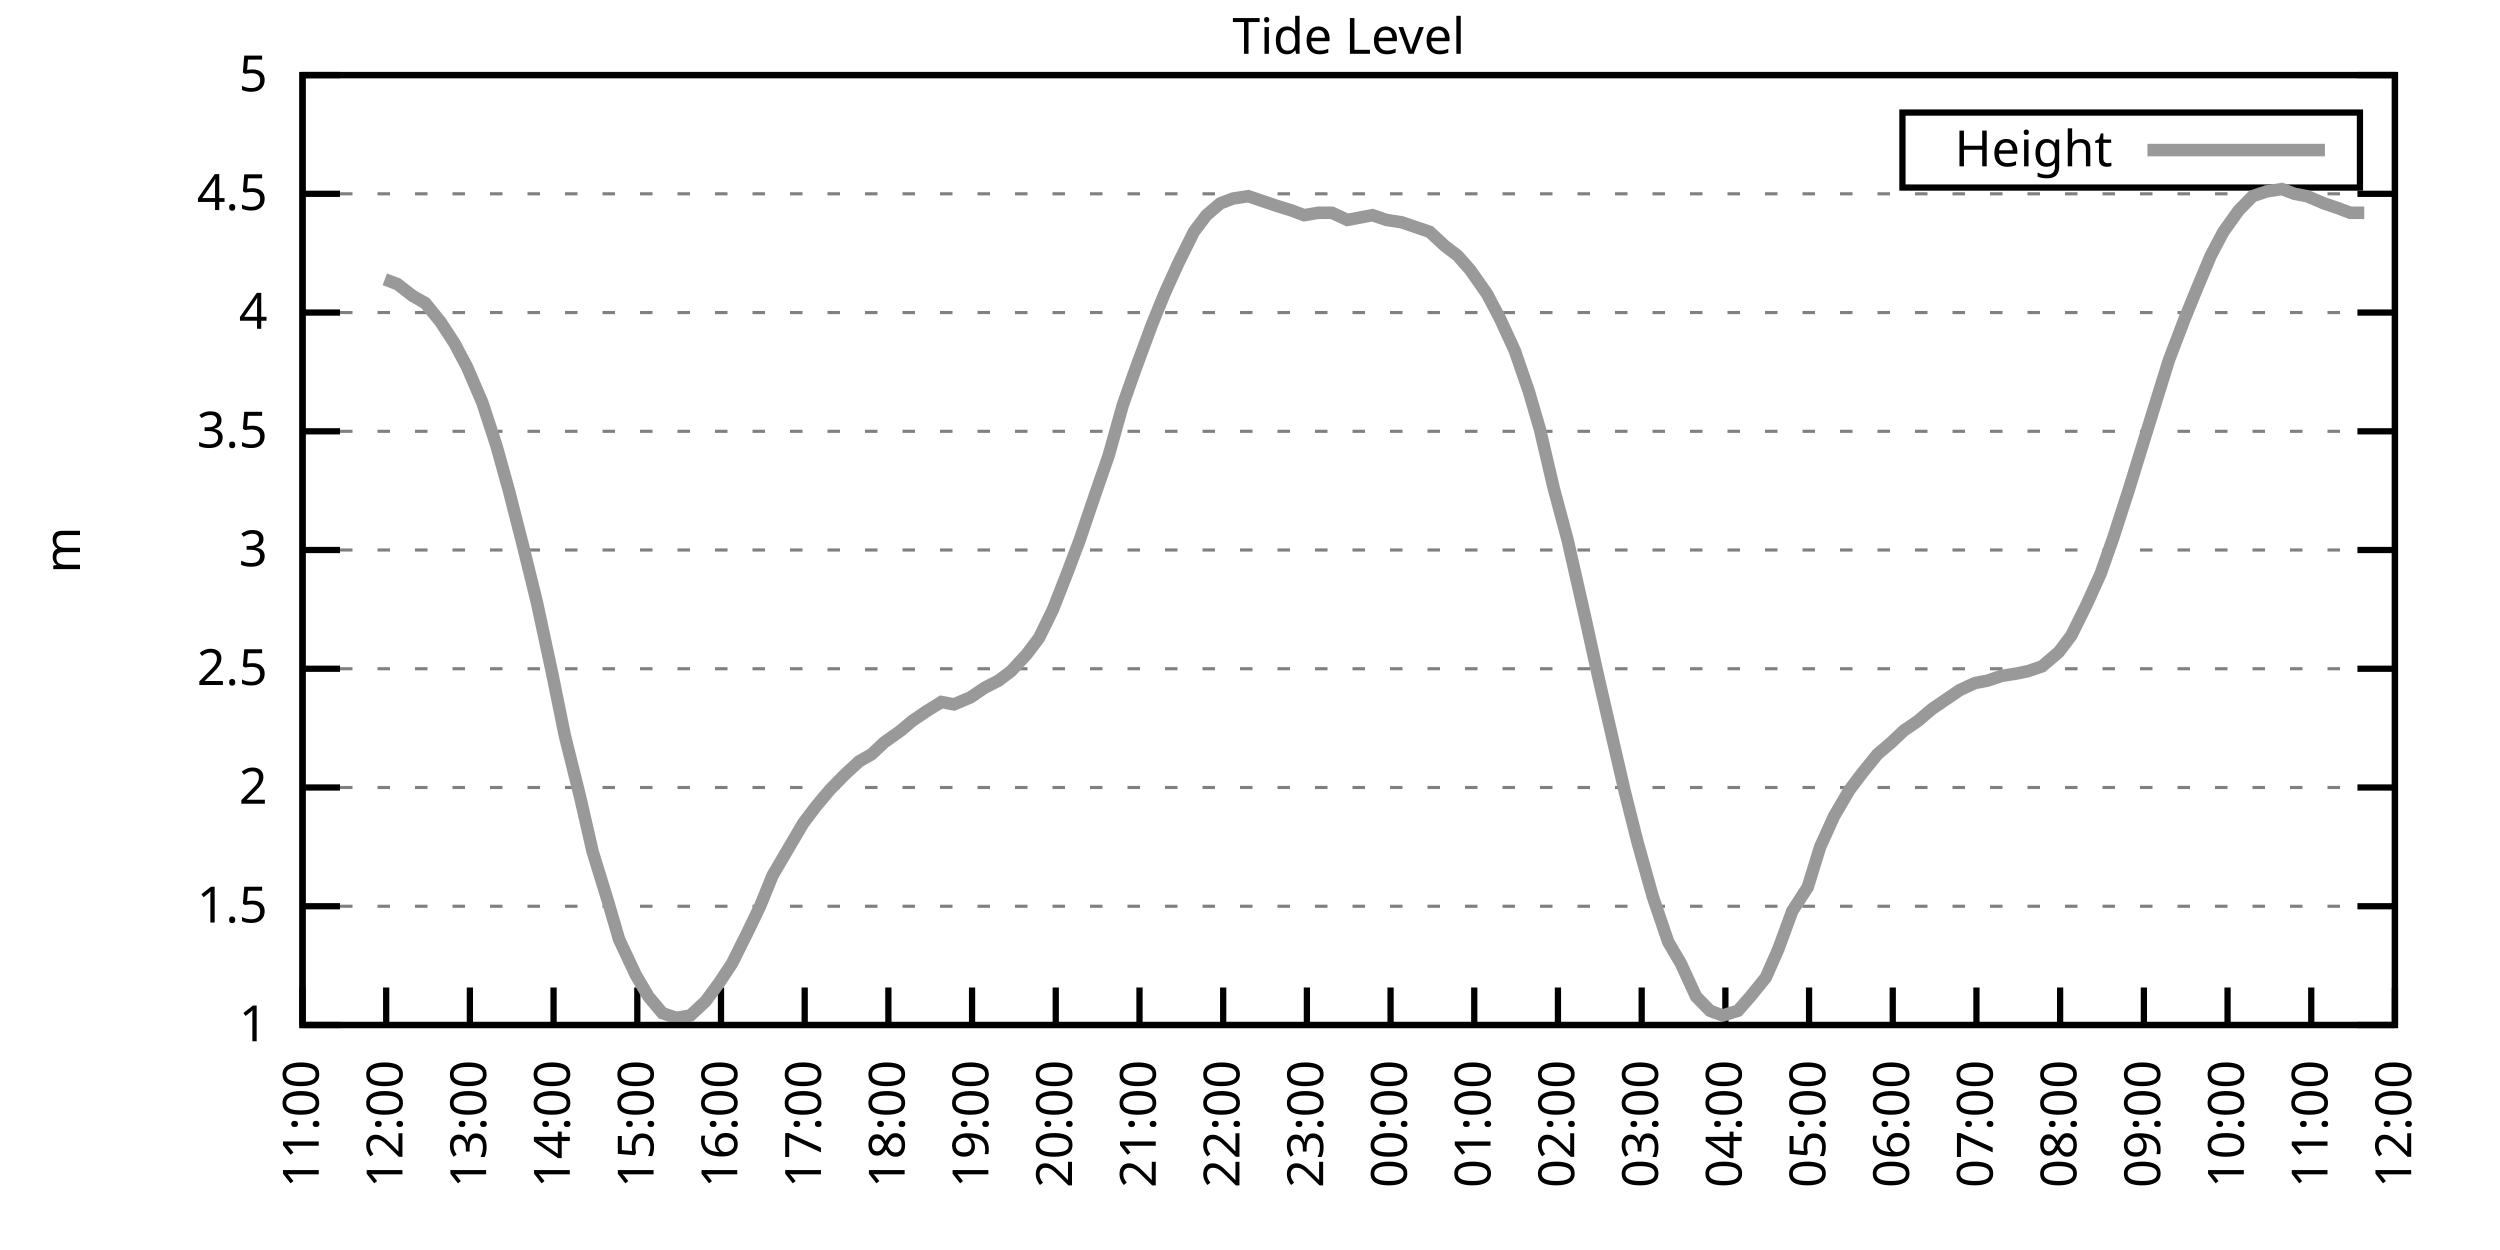
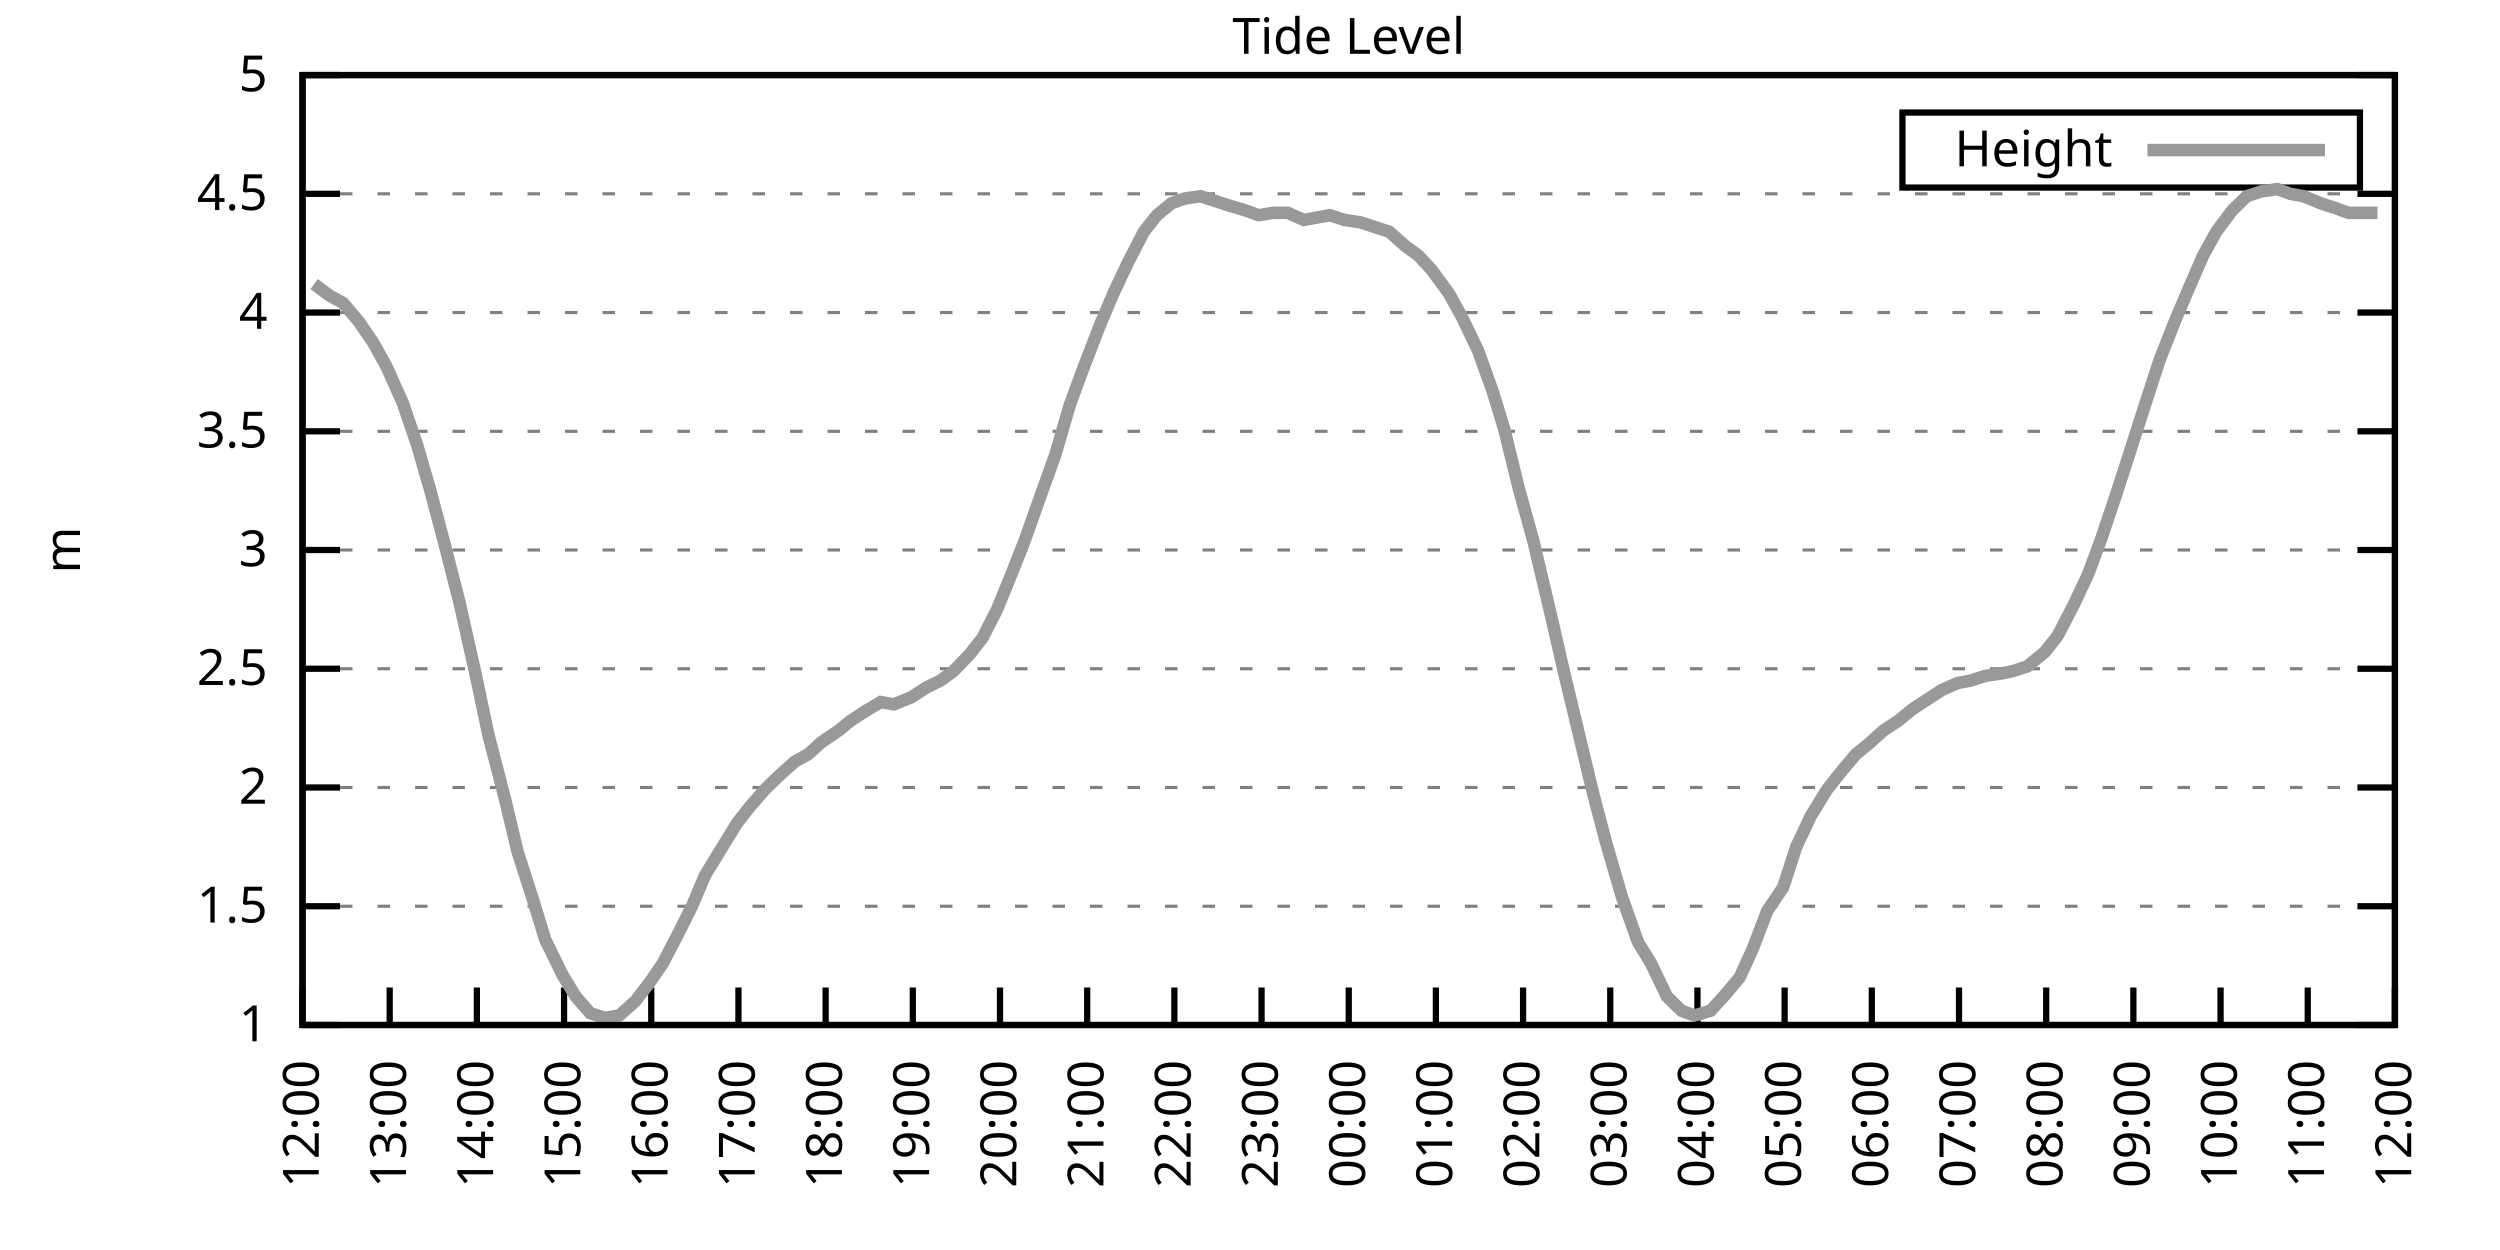
<svg xmlns="http://www.w3.org/2000/svg" xmlns:xlink="http://www.w3.org/1999/xlink" width="400" height="200" viewBox="0 0 400 200">
  <g id="gnuplot_canvas">
    <rect x="0" y="0" width="400" height="200" fill="none" />
    <defs>
      <circle id="gpDot" r="0.5" stroke-width="0.5" stroke="currentColor" />
      <path id="gpPt0" stroke-width="0.333" stroke="currentColor" d="M-1,0 h2 M0,-1 v2" />
      <path id="gpPt1" stroke-width="0.333" stroke="currentColor" d="M-1,-1 L1,1 M1,-1 L-1,1" />
      <path id="gpPt2" stroke-width="0.333" stroke="currentColor" d="M-1,0 L1,0 M0,-1 L0,1 M-1,-1 L1,1 M-1,1 L1,-1" />
      <rect id="gpPt3" stroke-width="0.333" stroke="currentColor" x="-1" y="-1" width="2" height="2" />
      <rect id="gpPt4" stroke-width="0.333" stroke="currentColor" fill="currentColor" x="-1" y="-1" width="2" height="2" />
      <circle id="gpPt5" stroke-width="0.333" stroke="currentColor" cx="0" cy="0" r="1" />
      <use xlink:href="#gpPt5" id="gpPt6" fill="currentColor" stroke="none" />
      <path id="gpPt7" stroke-width="0.333" stroke="currentColor" d="M0,-1.33 L-1.33,0.67 L1.33,0.67 z" />
      <use xlink:href="#gpPt7" id="gpPt8" fill="currentColor" stroke="none" />
      <use xlink:href="#gpPt7" id="gpPt9" stroke="currentColor" transform="rotate(180)" />
      <use xlink:href="#gpPt9" id="gpPt10" fill="currentColor" stroke="none" />
      <use xlink:href="#gpPt3" id="gpPt11" stroke="currentColor" transform="rotate(45)" />
      <use xlink:href="#gpPt11" id="gpPt12" fill="currentColor" stroke="none" />
      <path id="gpPt13" stroke-width="0.333" stroke="currentColor" d="M0,1.330 L1.265,0.411 L0.782,-1.067 L-0.782,-1.076 L-1.265,0.411 z" />
      <use xlink:href="#gpPt13" id="gpPt14" fill="currentColor" stroke="none" />
      <filter id="textbox" filterUnits="objectBoundingBox" x="0" y="0" height="1" width="1">
        <feFlood flood-color="white" flood-opacity="1" result="bgnd" />
        <feComposite in="SourceGraphic" in2="bgnd" operator="atop" />
      </filter>
      <filter id="greybox" filterUnits="objectBoundingBox" x="0" y="0" height="1" width="1">
        <feFlood flood-color="lightgrey" flood-opacity="1" result="grey" />
        <feComposite in="SourceGraphic" in2="grey" operator="atop" />
      </filter>
    </defs>
    <g fill="none" color="white" stroke="currentColor" stroke-width="1.00" stroke-linecap="butt" stroke-linejoin="miter">
</g>
    <g fill="none" color="black" stroke="currentColor" stroke-width="1.00" stroke-linecap="butt" stroke-linejoin="miter">
      <g stroke="none" shape-rendering="crispEdges">
        <polygon fill="rgb(255, 255, 255)" points="48.40,164.00 383.18,164.00 383.18,12.02 48.40,12.02 " />
      </g>
    </g>
    <g fill="none" color="black" stroke="currentColor" stroke-width="1.00" stroke-linecap="butt" stroke-linejoin="miter">
</g>
    <g fill="none" color="black" stroke="black" stroke-width="0.50" stroke-linecap="butt" stroke-linejoin="miter">
</g>
    <g fill="none" color="gray" stroke="currentColor" stroke-width="0.50" stroke-linecap="butt" stroke-linejoin="miter">
      <path stroke="gray" stroke-dasharray="2,4" class="gridline" d="M48.40,164.00 L383.19,164.00  " />
    </g>
    <g fill="none" color="gray" stroke="gray" stroke-width="1.00" stroke-linecap="butt" stroke-linejoin="miter">
</g>
    <g fill="none" color="black" stroke="currentColor" stroke-width="1.00" stroke-linecap="butt" stroke-linejoin="miter">
      <path stroke="black" d="M48.40,164.00 L54.40,164.00 M383.19,164.00 L377.19,164.00  " />
      <g transform="translate(42.80,166.60)" stroke="none" fill="black" font-family="Sans" font-size="8.00" text-anchor="end">
        <text>
          <tspan font-family="Sans"> 1</tspan>
        </text>
      </g>
    </g>
    <g fill="none" color="black" stroke="currentColor" stroke-width="1.00" stroke-linecap="butt" stroke-linejoin="miter">
</g>
    <g fill="none" color="black" stroke="black" stroke-width="0.50" stroke-linecap="butt" stroke-linejoin="miter">
</g>
    <g fill="none" color="gray" stroke="currentColor" stroke-width="0.50" stroke-linecap="butt" stroke-linejoin="miter">
      <path stroke="gray" stroke-dasharray="2,4" class="gridline" d="M48.40,145.00 L383.19,145.00  " />
    </g>
    <g fill="none" color="gray" stroke="gray" stroke-width="1.00" stroke-linecap="butt" stroke-linejoin="miter">
</g>
    <g fill="none" color="black" stroke="currentColor" stroke-width="1.00" stroke-linecap="butt" stroke-linejoin="miter">
      <path stroke="black" d="M48.40,145.00 L54.40,145.00 M383.19,145.00 L377.19,145.00  " />
      <g transform="translate(42.80,147.60)" stroke="none" fill="black" font-family="Sans" font-size="8.00" text-anchor="end">
        <text>
          <tspan font-family="Sans"> 1.5</tspan>
        </text>
      </g>
    </g>
    <g fill="none" color="black" stroke="currentColor" stroke-width="1.00" stroke-linecap="butt" stroke-linejoin="miter">
</g>
    <g fill="none" color="black" stroke="black" stroke-width="0.50" stroke-linecap="butt" stroke-linejoin="miter">
</g>
    <g fill="none" color="gray" stroke="currentColor" stroke-width="0.50" stroke-linecap="butt" stroke-linejoin="miter">
      <path stroke="gray" stroke-dasharray="2,4" class="gridline" d="M48.40,126.00 L383.19,126.00  " />
    </g>
    <g fill="none" color="gray" stroke="gray" stroke-width="1.00" stroke-linecap="butt" stroke-linejoin="miter">
</g>
    <g fill="none" color="black" stroke="currentColor" stroke-width="1.00" stroke-linecap="butt" stroke-linejoin="miter">
      <path stroke="black" d="M48.40,126.00 L54.40,126.00 M383.19,126.00 L377.19,126.00  " />
      <g transform="translate(42.80,128.60)" stroke="none" fill="black" font-family="Sans" font-size="8.00" text-anchor="end">
        <text>
          <tspan font-family="Sans"> 2</tspan>
        </text>
      </g>
    </g>
    <g fill="none" color="black" stroke="currentColor" stroke-width="1.00" stroke-linecap="butt" stroke-linejoin="miter">
</g>
    <g fill="none" color="black" stroke="black" stroke-width="0.50" stroke-linecap="butt" stroke-linejoin="miter">
</g>
    <g fill="none" color="gray" stroke="currentColor" stroke-width="0.50" stroke-linecap="butt" stroke-linejoin="miter">
      <path stroke="gray" stroke-dasharray="2,4" class="gridline" d="M48.40,107.00 L383.19,107.00  " />
    </g>
    <g fill="none" color="gray" stroke="gray" stroke-width="1.00" stroke-linecap="butt" stroke-linejoin="miter">
</g>
    <g fill="none" color="black" stroke="currentColor" stroke-width="1.00" stroke-linecap="butt" stroke-linejoin="miter">
      <path stroke="black" d="M48.40,107.00 L54.40,107.00 M383.19,107.00 L377.19,107.00  " />
      <g transform="translate(42.80,109.60)" stroke="none" fill="black" font-family="Sans" font-size="8.00" text-anchor="end">
        <text>
          <tspan font-family="Sans"> 2.5</tspan>
        </text>
      </g>
    </g>
    <g fill="none" color="black" stroke="currentColor" stroke-width="1.00" stroke-linecap="butt" stroke-linejoin="miter">
</g>
    <g fill="none" color="black" stroke="black" stroke-width="0.50" stroke-linecap="butt" stroke-linejoin="miter">
</g>
    <g fill="none" color="gray" stroke="currentColor" stroke-width="0.50" stroke-linecap="butt" stroke-linejoin="miter">
      <path stroke="gray" stroke-dasharray="2,4" class="gridline" d="M48.40,88.00 L383.19,88.00  " />
    </g>
    <g fill="none" color="gray" stroke="gray" stroke-width="1.00" stroke-linecap="butt" stroke-linejoin="miter">
</g>
    <g fill="none" color="black" stroke="currentColor" stroke-width="1.00" stroke-linecap="butt" stroke-linejoin="miter">
      <path stroke="black" d="M48.40,88.00 L54.40,88.00 M383.19,88.00 L377.19,88.00  " />
      <g transform="translate(42.80,90.60)" stroke="none" fill="black" font-family="Sans" font-size="8.00" text-anchor="end">
        <text>
          <tspan font-family="Sans"> 3</tspan>
        </text>
      </g>
    </g>
    <g fill="none" color="black" stroke="currentColor" stroke-width="1.00" stroke-linecap="butt" stroke-linejoin="miter">
</g>
    <g fill="none" color="black" stroke="black" stroke-width="0.50" stroke-linecap="butt" stroke-linejoin="miter">
</g>
    <g fill="none" color="gray" stroke="currentColor" stroke-width="0.50" stroke-linecap="butt" stroke-linejoin="miter">
      <path stroke="gray" stroke-dasharray="2,4" class="gridline" d="M48.40,69.01 L383.19,69.01  " />
    </g>
    <g fill="none" color="gray" stroke="gray" stroke-width="1.00" stroke-linecap="butt" stroke-linejoin="miter">
</g>
    <g fill="none" color="black" stroke="currentColor" stroke-width="1.00" stroke-linecap="butt" stroke-linejoin="miter">
      <path stroke="black" d="M48.40,69.01 L54.40,69.01 M383.19,69.01 L377.19,69.01  " />
      <g transform="translate(42.80,71.61)" stroke="none" fill="black" font-family="Sans" font-size="8.00" text-anchor="end">
        <text>
          <tspan font-family="Sans"> 3.5</tspan>
        </text>
      </g>
    </g>
    <g fill="none" color="black" stroke="currentColor" stroke-width="1.00" stroke-linecap="butt" stroke-linejoin="miter">
</g>
    <g fill="none" color="black" stroke="black" stroke-width="0.50" stroke-linecap="butt" stroke-linejoin="miter">
</g>
    <g fill="none" color="gray" stroke="currentColor" stroke-width="0.50" stroke-linecap="butt" stroke-linejoin="miter">
      <path stroke="gray" stroke-dasharray="2,4" class="gridline" d="M48.40,50.01 L383.19,50.01  " />
    </g>
    <g fill="none" color="gray" stroke="gray" stroke-width="1.00" stroke-linecap="butt" stroke-linejoin="miter">
</g>
    <g fill="none" color="black" stroke="currentColor" stroke-width="1.00" stroke-linecap="butt" stroke-linejoin="miter">
      <path stroke="black" d="M48.40,50.01 L54.40,50.01 M383.19,50.01 L377.19,50.01  " />
      <g transform="translate(42.80,52.61)" stroke="none" fill="black" font-family="Sans" font-size="8.00" text-anchor="end">
        <text>
          <tspan font-family="Sans"> 4</tspan>
        </text>
      </g>
    </g>
    <g fill="none" color="black" stroke="currentColor" stroke-width="1.00" stroke-linecap="butt" stroke-linejoin="miter">
</g>
    <g fill="none" color="black" stroke="black" stroke-width="0.50" stroke-linecap="butt" stroke-linejoin="miter">
</g>
    <g fill="none" color="gray" stroke="currentColor" stroke-width="0.50" stroke-linecap="butt" stroke-linejoin="miter">
      <path stroke="gray" stroke-dasharray="2,4" class="gridline" d="M48.40,31.01 L383.19,31.01  " />
    </g>
    <g fill="none" color="gray" stroke="gray" stroke-width="1.00" stroke-linecap="butt" stroke-linejoin="miter">
</g>
    <g fill="none" color="black" stroke="currentColor" stroke-width="1.00" stroke-linecap="butt" stroke-linejoin="miter">
      <path stroke="black" d="M48.40,31.01 L54.40,31.01 M383.19,31.01 L377.19,31.01  " />
      <g transform="translate(42.80,33.61)" stroke="none" fill="black" font-family="Sans" font-size="8.00" text-anchor="end">
        <text>
          <tspan font-family="Sans"> 4.5</tspan>
        </text>
      </g>
    </g>
    <g fill="none" color="black" stroke="currentColor" stroke-width="1.00" stroke-linecap="butt" stroke-linejoin="miter">
</g>
    <g fill="none" color="black" stroke="black" stroke-width="0.50" stroke-linecap="butt" stroke-linejoin="miter">
</g>
    <g fill="none" color="gray" stroke="currentColor" stroke-width="0.50" stroke-linecap="butt" stroke-linejoin="miter">
      <path stroke="gray" stroke-dasharray="2,4" class="gridline" d="M48.40,12.01 L383.19,12.01  " />
    </g>
    <g fill="none" color="gray" stroke="gray" stroke-width="1.00" stroke-linecap="butt" stroke-linejoin="miter">
</g>
    <g fill="none" color="black" stroke="currentColor" stroke-width="1.00" stroke-linecap="butt" stroke-linejoin="miter">
      <path stroke="black" d="M48.40,12.01 L54.40,12.01 M383.19,12.01 L377.19,12.01  " />
      <g transform="translate(42.80,14.61)" stroke="none" fill="black" font-family="Sans" font-size="8.00" text-anchor="end">
        <text>
          <tspan font-family="Sans"> 5</tspan>
        </text>
      </g>
    </g>
    <g fill="none" color="black" stroke="currentColor" stroke-width="1.00" stroke-linecap="butt" stroke-linejoin="miter">
      <path stroke="black" d="M48.40,164.00 L48.40,158.00  " />
      <g transform="translate(51.00,169.60) rotate(270.00)" stroke="none" fill="black" font-family="Sans" font-size="8.00" text-anchor="end">
        <text>
-           <tspan font-family="Sans">11:00</tspan>
-         </text>
-       </g>
-     </g>
-     <g fill="none" color="black" stroke="currentColor" stroke-width="1.00" stroke-linecap="butt" stroke-linejoin="miter">
-       <path stroke="black" d="M61.79,164.00 L61.79,158.00  " />
-       <g transform="translate(64.39,169.60) rotate(270.00)" stroke="none" fill="black" font-family="Sans" font-size="8.00" text-anchor="end">
-         <text>
          <tspan font-family="Sans">12:00</tspan>
        </text>
      </g>
    </g>
    <g fill="none" color="black" stroke="currentColor" stroke-width="1.00" stroke-linecap="butt" stroke-linejoin="miter">
-       <path stroke="black" d="M75.18,164.00 L75.18,158.00  " />
-       <g transform="translate(77.78,169.60) rotate(270.00)" stroke="none" fill="black" font-family="Sans" font-size="8.00" text-anchor="end">
+       <path stroke="black" d="M62.35,164.00 L62.35,158.00  " />
+       <g transform="translate(64.95,169.60) rotate(270.00)" stroke="none" fill="black" font-family="Sans" font-size="8.00" text-anchor="end">
        <text>
          <tspan font-family="Sans">13:00</tspan>
        </text>
      </g>
    </g>
    <g fill="none" color="black" stroke="currentColor" stroke-width="1.00" stroke-linecap="butt" stroke-linejoin="miter">
-       <path stroke="black" d="M88.57,164.00 L88.57,158.00  " />
-       <g transform="translate(91.17,169.60) rotate(270.00)" stroke="none" fill="black" font-family="Sans" font-size="8.00" text-anchor="end">
+       <path stroke="black" d="M76.30,164.00 L76.30,158.00  " />
+       <g transform="translate(78.90,169.60) rotate(270.00)" stroke="none" fill="black" font-family="Sans" font-size="8.00" text-anchor="end">
        <text>
          <tspan font-family="Sans">14:00</tspan>
        </text>
      </g>
    </g>
    <g fill="none" color="black" stroke="currentColor" stroke-width="1.00" stroke-linecap="butt" stroke-linejoin="miter">
-       <path stroke="black" d="M101.97,164.00 L101.97,158.00  " />
-       <g transform="translate(104.57,169.60) rotate(270.00)" stroke="none" fill="black" font-family="Sans" font-size="8.00" text-anchor="end">
+       <path stroke="black" d="M90.25,164.00 L90.25,158.00  " />
+       <g transform="translate(92.85,169.60) rotate(270.00)" stroke="none" fill="black" font-family="Sans" font-size="8.00" text-anchor="end">
        <text>
          <tspan font-family="Sans">15:00</tspan>
        </text>
      </g>
    </g>
    <g fill="none" color="black" stroke="currentColor" stroke-width="1.00" stroke-linecap="butt" stroke-linejoin="miter">
-       <path stroke="black" d="M115.36,164.00 L115.36,158.00  " />
-       <g transform="translate(117.96,169.60) rotate(270.00)" stroke="none" fill="black" font-family="Sans" font-size="8.00" text-anchor="end">
+       <path stroke="black" d="M104.20,164.00 L104.20,158.00  " />
+       <g transform="translate(106.80,169.60) rotate(270.00)" stroke="none" fill="black" font-family="Sans" font-size="8.00" text-anchor="end">
        <text>
          <tspan font-family="Sans">16:00</tspan>
        </text>
      </g>
    </g>
    <g fill="none" color="black" stroke="currentColor" stroke-width="1.00" stroke-linecap="butt" stroke-linejoin="miter">
-       <path stroke="black" d="M128.75,164.00 L128.75,158.00  " />
-       <g transform="translate(131.35,169.60) rotate(270.00)" stroke="none" fill="black" font-family="Sans" font-size="8.00" text-anchor="end">
+       <path stroke="black" d="M118.15,164.00 L118.15,158.00  " />
+       <g transform="translate(120.75,169.60) rotate(270.00)" stroke="none" fill="black" font-family="Sans" font-size="8.00" text-anchor="end">
        <text>
          <tspan font-family="Sans">17:00</tspan>
        </text>
      </g>
    </g>
    <g fill="none" color="black" stroke="currentColor" stroke-width="1.00" stroke-linecap="butt" stroke-linejoin="miter">
-       <path stroke="black" d="M142.14,164.00 L142.14,158.00  " />
-       <g transform="translate(144.74,169.60) rotate(270.00)" stroke="none" fill="black" font-family="Sans" font-size="8.00" text-anchor="end">
+       <path stroke="black" d="M132.10,164.00 L132.10,158.00  " />
+       <g transform="translate(134.70,169.60) rotate(270.00)" stroke="none" fill="black" font-family="Sans" font-size="8.00" text-anchor="end">
        <text>
          <tspan font-family="Sans">18:00</tspan>
        </text>
      </g>
    </g>
    <g fill="none" color="black" stroke="currentColor" stroke-width="1.00" stroke-linecap="butt" stroke-linejoin="miter">
-       <path stroke="black" d="M155.53,164.00 L155.53,158.00  " />
-       <g transform="translate(158.13,169.60) rotate(270.00)" stroke="none" fill="black" font-family="Sans" font-size="8.00" text-anchor="end">
+       <path stroke="black" d="M146.05,164.00 L146.05,158.00  " />
+       <g transform="translate(148.65,169.60) rotate(270.00)" stroke="none" fill="black" font-family="Sans" font-size="8.00" text-anchor="end">
        <text>
          <tspan font-family="Sans">19:00</tspan>
        </text>
      </g>
    </g>
    <g fill="none" color="black" stroke="currentColor" stroke-width="1.00" stroke-linecap="butt" stroke-linejoin="miter">
-       <path stroke="black" d="M168.92,164.00 L168.92,158.00  " />
-       <g transform="translate(171.52,169.60) rotate(270.00)" stroke="none" fill="black" font-family="Sans" font-size="8.00" text-anchor="end">
+       <path stroke="black" d="M160.00,164.00 L160.00,158.00  " />
+       <g transform="translate(162.60,169.60) rotate(270.00)" stroke="none" fill="black" font-family="Sans" font-size="8.00" text-anchor="end">
        <text>
          <tspan font-family="Sans">20:00</tspan>
        </text>
      </g>
    </g>
    <g fill="none" color="black" stroke="currentColor" stroke-width="1.00" stroke-linecap="butt" stroke-linejoin="miter">
-       <path stroke="black" d="M182.32,164.00 L182.32,158.00  " />
-       <g transform="translate(184.92,169.60) rotate(270.00)" stroke="none" fill="black" font-family="Sans" font-size="8.00" text-anchor="end">
+       <path stroke="black" d="M173.95,164.00 L173.95,158.00  " />
+       <g transform="translate(176.55,169.60) rotate(270.00)" stroke="none" fill="black" font-family="Sans" font-size="8.00" text-anchor="end">
        <text>
          <tspan font-family="Sans">21:00</tspan>
        </text>
      </g>
    </g>
    <g fill="none" color="black" stroke="currentColor" stroke-width="1.00" stroke-linecap="butt" stroke-linejoin="miter">
-       <path stroke="black" d="M195.71,164.00 L195.71,158.00  " />
-       <g transform="translate(198.31,169.60) rotate(270.00)" stroke="none" fill="black" font-family="Sans" font-size="8.00" text-anchor="end">
+       <path stroke="black" d="M187.90,164.00 L187.90,158.00  " />
+       <g transform="translate(190.50,169.60) rotate(270.00)" stroke="none" fill="black" font-family="Sans" font-size="8.00" text-anchor="end">
        <text>
          <tspan font-family="Sans">22:00</tspan>
        </text>
      </g>
    </g>
    <g fill="none" color="black" stroke="currentColor" stroke-width="1.00" stroke-linecap="butt" stroke-linejoin="miter">
-       <path stroke="black" d="M209.10,164.00 L209.10,158.00  " />
-       <g transform="translate(211.70,169.60) rotate(270.00)" stroke="none" fill="black" font-family="Sans" font-size="8.00" text-anchor="end">
+       <path stroke="black" d="M201.85,164.00 L201.85,158.00  " />
+       <g transform="translate(204.45,169.60) rotate(270.00)" stroke="none" fill="black" font-family="Sans" font-size="8.00" text-anchor="end">
        <text>
          <tspan font-family="Sans">23:00</tspan>
        </text>
      </g>
    </g>
    <g fill="none" color="black" stroke="currentColor" stroke-width="1.00" stroke-linecap="butt" stroke-linejoin="miter">
-       <path stroke="black" d="M222.49,164.00 L222.49,158.00  " />
-       <g transform="translate(225.09,169.60) rotate(270.00)" stroke="none" fill="black" font-family="Sans" font-size="8.00" text-anchor="end">
+       <path stroke="black" d="M215.80,164.00 L215.80,158.00  " />
+       <g transform="translate(218.40,169.60) rotate(270.00)" stroke="none" fill="black" font-family="Sans" font-size="8.00" text-anchor="end">
        <text>
          <tspan font-family="Sans">00:00</tspan>
        </text>
      </g>
    </g>
    <g fill="none" color="black" stroke="currentColor" stroke-width="1.00" stroke-linecap="butt" stroke-linejoin="miter">
-       <path stroke="black" d="M235.88,164.00 L235.88,158.00  " />
-       <g transform="translate(238.48,169.60) rotate(270.00)" stroke="none" fill="black" font-family="Sans" font-size="8.00" text-anchor="end">
+       <path stroke="black" d="M229.74,164.00 L229.74,158.00  " />
+       <g transform="translate(232.34,169.60) rotate(270.00)" stroke="none" fill="black" font-family="Sans" font-size="8.00" text-anchor="end">
        <text>
          <tspan font-family="Sans">01:00</tspan>
        </text>
      </g>
    </g>
    <g fill="none" color="black" stroke="currentColor" stroke-width="1.00" stroke-linecap="butt" stroke-linejoin="miter">
-       <path stroke="black" d="M249.27,164.00 L249.27,158.00  " />
-       <g transform="translate(251.87,169.60) rotate(270.00)" stroke="none" fill="black" font-family="Sans" font-size="8.00" text-anchor="end">
+       <path stroke="black" d="M243.69,164.00 L243.69,158.00  " />
+       <g transform="translate(246.29,169.60) rotate(270.00)" stroke="none" fill="black" font-family="Sans" font-size="8.00" text-anchor="end">
        <text>
          <tspan font-family="Sans">02:00</tspan>
        </text>
      </g>
    </g>
    <g fill="none" color="black" stroke="currentColor" stroke-width="1.00" stroke-linecap="butt" stroke-linejoin="miter">
-       <path stroke="black" d="M262.67,164.00 L262.67,158.00  " />
-       <g transform="translate(265.27,169.60) rotate(270.00)" stroke="none" fill="black" font-family="Sans" font-size="8.00" text-anchor="end">
+       <path stroke="black" d="M257.64,164.00 L257.64,158.00  " />
+       <g transform="translate(260.24,169.60) rotate(270.00)" stroke="none" fill="black" font-family="Sans" font-size="8.00" text-anchor="end">
        <text>
          <tspan font-family="Sans">03:00</tspan>
        </text>
      </g>
    </g>
    <g fill="none" color="black" stroke="currentColor" stroke-width="1.00" stroke-linecap="butt" stroke-linejoin="miter">
-       <path stroke="black" d="M276.06,164.00 L276.06,158.00  " />
-       <g transform="translate(278.66,169.60) rotate(270.00)" stroke="none" fill="black" font-family="Sans" font-size="8.00" text-anchor="end">
+       <path stroke="black" d="M271.59,164.00 L271.59,158.00  " />
+       <g transform="translate(274.19,169.60) rotate(270.00)" stroke="none" fill="black" font-family="Sans" font-size="8.00" text-anchor="end">
        <text>
          <tspan font-family="Sans">04:00</tspan>
        </text>
      </g>
    </g>
    <g fill="none" color="black" stroke="currentColor" stroke-width="1.00" stroke-linecap="butt" stroke-linejoin="miter">
-       <path stroke="black" d="M289.45,164.00 L289.45,158.00  " />
-       <g transform="translate(292.05,169.60) rotate(270.00)" stroke="none" fill="black" font-family="Sans" font-size="8.00" text-anchor="end">
+       <path stroke="black" d="M285.54,164.00 L285.54,158.00  " />
+       <g transform="translate(288.14,169.60) rotate(270.00)" stroke="none" fill="black" font-family="Sans" font-size="8.00" text-anchor="end">
        <text>
          <tspan font-family="Sans">05:00</tspan>
        </text>
      </g>
    </g>
    <g fill="none" color="black" stroke="currentColor" stroke-width="1.00" stroke-linecap="butt" stroke-linejoin="miter">
-       <path stroke="black" d="M302.84,164.00 L302.84,158.00  " />
-       <g transform="translate(305.44,169.60) rotate(270.00)" stroke="none" fill="black" font-family="Sans" font-size="8.00" text-anchor="end">
+       <path stroke="black" d="M299.49,164.00 L299.49,158.00  " />
+       <g transform="translate(302.09,169.60) rotate(270.00)" stroke="none" fill="black" font-family="Sans" font-size="8.00" text-anchor="end">
        <text>
          <tspan font-family="Sans">06:00</tspan>
        </text>
      </g>
    </g>
    <g fill="none" color="black" stroke="currentColor" stroke-width="1.00" stroke-linecap="butt" stroke-linejoin="miter">
-       <path stroke="black" d="M316.23,164.00 L316.23,158.00  " />
-       <g transform="translate(318.83,169.60) rotate(270.00)" stroke="none" fill="black" font-family="Sans" font-size="8.00" text-anchor="end">
+       <path stroke="black" d="M313.44,164.00 L313.44,158.00  " />
+       <g transform="translate(316.04,169.60) rotate(270.00)" stroke="none" fill="black" font-family="Sans" font-size="8.00" text-anchor="end">
        <text>
          <tspan font-family="Sans">07:00</tspan>
        </text>
      </g>
    </g>
    <g fill="none" color="black" stroke="currentColor" stroke-width="1.00" stroke-linecap="butt" stroke-linejoin="miter">
-       <path stroke="black" d="M329.62,164.00 L329.62,158.00  " />
-       <g transform="translate(332.22,169.60) rotate(270.00)" stroke="none" fill="black" font-family="Sans" font-size="8.00" text-anchor="end">
+       <path stroke="black" d="M327.39,164.00 L327.39,158.00  " />
+       <g transform="translate(329.99,169.60) rotate(270.00)" stroke="none" fill="black" font-family="Sans" font-size="8.00" text-anchor="end">
        <text>
          <tspan font-family="Sans">08:00</tspan>
        </text>
      </g>
    </g>
    <g fill="none" color="black" stroke="currentColor" stroke-width="1.00" stroke-linecap="butt" stroke-linejoin="miter">
-       <path stroke="black" d="M343.02,164.00 L343.02,158.00  " />
-       <g transform="translate(345.62,169.60) rotate(270.00)" stroke="none" fill="black" font-family="Sans" font-size="8.00" text-anchor="end">
+       <path stroke="black" d="M341.34,164.00 L341.34,158.00  " />
+       <g transform="translate(343.94,169.60) rotate(270.00)" stroke="none" fill="black" font-family="Sans" font-size="8.00" text-anchor="end">
        <text>
          <tspan font-family="Sans">09:00</tspan>
        </text>
      </g>
    </g>
    <g fill="none" color="black" stroke="currentColor" stroke-width="1.00" stroke-linecap="butt" stroke-linejoin="miter">
-       <path stroke="black" d="M356.41,164.00 L356.41,158.00  " />
-       <g transform="translate(359.01,169.60) rotate(270.00)" stroke="none" fill="black" font-family="Sans" font-size="8.00" text-anchor="end">
+       <path stroke="black" d="M355.29,164.00 L355.29,158.00  " />
+       <g transform="translate(357.89,169.60) rotate(270.00)" stroke="none" fill="black" font-family="Sans" font-size="8.00" text-anchor="end">
        <text>
          <tspan font-family="Sans">10:00</tspan>
        </text>
      </g>
    </g>
    <g fill="none" color="black" stroke="currentColor" stroke-width="1.00" stroke-linecap="butt" stroke-linejoin="miter">
-       <path stroke="black" d="M369.80,164.00 L369.80,158.00  " />
-       <g transform="translate(372.40,169.60) rotate(270.00)" stroke="none" fill="black" font-family="Sans" font-size="8.00" text-anchor="end">
+       <path stroke="black" d="M369.24,164.00 L369.24,158.00  " />
+       <g transform="translate(371.84,169.60) rotate(270.00)" stroke="none" fill="black" font-family="Sans" font-size="8.00" text-anchor="end">
        <text>
          <tspan font-family="Sans">11:00</tspan>
        </text>
      </g>
    </g>
    <g fill="none" color="black" stroke="currentColor" stroke-width="1.00" stroke-linecap="butt" stroke-linejoin="miter">
      <path stroke="black" d="M383.19,164.00 L383.19,158.00  " />
      <g transform="translate(385.79,169.60) rotate(270.00)" stroke="none" fill="black" font-family="Sans" font-size="8.00" text-anchor="end">
        <text>
          <tspan font-family="Sans">12:00</tspan>
        </text>
      </g>
    </g>
    <g fill="none" color="black" stroke="currentColor" stroke-width="1.00" stroke-linecap="butt" stroke-linejoin="miter">
</g>
    <g fill="none" color="black" stroke="currentColor" stroke-width="1.00" stroke-linecap="butt" stroke-linejoin="miter">
      <path stroke="black" d="M48.40,12.01 L48.40,164.00 L383.19,164.00 L383.19,12.01 L48.40,12.01 Z  " />
    </g>
    <g fill="none" color="black" stroke="currentColor" stroke-width="1.00" stroke-linecap="butt" stroke-linejoin="miter">
</g>
    <g fill="none" color="black" stroke="currentColor" stroke-width="1.00" stroke-linecap="butt" stroke-linejoin="miter">
      <path stroke="black" d="M304.39,30.01 L304.39,18.01 L377.59,18.01 L377.59,30.01 L304.39,30.01 Z  " />
    </g>
    <g id="Tide_level_plot_1">
      <g fill="none" color="white" stroke="black" stroke-width="2.00" stroke-linecap="butt" stroke-linejoin="miter">
</g>
      <g fill="none" color="black" stroke="currentColor" stroke-width="2.00" stroke-linecap="butt" stroke-linejoin="miter">
        <g transform="translate(337.99,26.61)" stroke="none" fill="black" font-family="Sans" font-size="8.00" text-anchor="end">
          <text>
            <tspan font-family="Sans">Height</tspan>
          </text>
        </g>
      </g>
      <g fill="none" color="black" stroke="currentColor" stroke-width="2.00" stroke-linecap="butt" stroke-linejoin="miter">
-         <path stroke="rgb(153, 153, 153)" d="M343.59,24.01 L371.99,24.01 M61.57,44.69 L63.58,45.45 L66.03,47.35 L68.04,48.49 L70.50,51.53 L72.73,54.95   L74.74,58.75 L77.19,64.45 L79.42,71.29 L81.43,78.51 L83.66,87.25 L85.90,96.36 L88.35,107.76 L90.36,117.64   L92.82,127.52 L94.82,136.26 L97.28,144.24 L99.06,150.32 L101.74,156.02 L103.75,159.44 L105.98,162.10 L108.22,162.86   L110.45,162.48 L112.90,160.20 L115.13,157.16 L117.14,154.12 L119.60,149.18 L121.61,145.00 L123.62,140.06 L126.07,135.88   L128.53,131.70 L130.54,129.04 L132.77,126.38 L135.00,124.10 L137.45,121.82 L139.46,120.68 L141.47,118.78 L144.15,116.88   L145.94,115.36 L148.17,113.84 L150.62,112.32 L152.63,112.70 L155.31,111.56 L157.54,110.04 L159.77,108.90 L161.78,107.38   L164.24,104.72 L166.25,102.06 L168.48,97.50 L170.71,91.80 L172.72,86.49 L175.17,79.27 L177.41,72.81 L179.64,64.83   L181.65,59.13 L184.32,51.91 L186.33,46.97 L188.57,42.03 L191.02,37.09 L193.03,34.43 L195.26,32.53 L197.27,31.77   L199.73,31.39 L201.96,32.15 L204.19,32.91 L206.64,33.67 L208.65,34.43 L210.88,34.05 L213.12,34.05 L215.57,35.19   L217.58,34.81 L219.59,34.43 L221.82,35.19 L224.28,35.57 L226.51,36.33 L228.74,37.09 L231.20,39.37 L233.20,40.89   L235.21,43.17 L237.89,46.97 L239.90,50.77 L242.36,56.09 L244.59,62.55 L246.37,68.63 L248.60,78.13 L250.84,86.49   L253.51,98.26 L255.52,107.38 L257.53,116.12 L259.99,126.76 L262.00,134.74 L264.45,143.48 L266.91,150.70 L268.92,154.12   L271.37,159.44 L273.60,161.72 L275.61,162.48 L278.07,161.72 L280.07,159.44 L282.53,156.40 L284.54,151.84 L286.77,145.76   L289.23,141.96 L291.23,135.50 L293.47,130.56 L295.92,126.38 L297.93,123.72 L300.39,120.68 L302.62,118.78 L304.63,116.88   L306.86,115.36 L309.09,113.46 L311.32,111.94 L313.55,110.42 L316.01,109.28 L318.02,108.90 L320.25,108.14 L322.70,107.76   L324.49,107.38 L326.72,106.62 L329.40,104.34 L331.41,101.68 L333.86,96.74 L336.10,91.80 L338.10,86.11 L340.56,78.51   L342.79,71.29 L345.02,64.07 L347.03,57.61 L349.49,51.15 L351.50,46.21 L353.73,40.89 L355.74,37.09 L358.19,33.67   L360.42,31.39 L362.66,30.63 L365.11,30.25 L367.12,31.01 L369.13,31.39 L371.81,32.53 L374.04,33.29 L376.05,34.05   L378.28,34.05  " />
+         <path stroke="rgb(153, 153, 153)" d="M343.59,24.01 L371.99,24.01 M50.26,45.45 L52.82,47.35 L54.91,48.49 L57.47,51.53 L59.79,54.95 L61.88,58.75   L64.44,64.45 L66.77,71.29 L68.86,78.51 L71.18,87.25 L73.51,96.36 L76.07,107.76 L78.16,117.64 L80.72,127.52   L82.81,136.26 L85.37,144.24 L87.23,150.32 L90.02,156.02 L92.11,159.44 L94.43,162.10 L96.76,162.86 L99.08,162.48   L101.64,160.20 L103.97,157.16 L106.06,154.12 L108.62,149.18 L110.71,145.00 L112.80,140.06 L115.36,135.88 L117.92,131.70   L120.01,129.04 L122.33,126.38 L124.66,124.10 L127.22,121.82 L129.31,120.68 L131.40,118.78 L134.19,116.88 L136.05,115.36   L138.37,113.84 L140.93,112.32 L143.02,112.70 L145.81,111.56 L148.14,110.04 L150.46,108.90 L152.56,107.38 L155.11,104.72   L157.21,102.06 L159.53,97.50 L161.86,91.80 L163.95,86.49 L166.51,79.27 L168.83,72.81 L171.16,64.83 L173.25,59.13   L176.04,51.91 L178.13,46.97 L180.46,42.03 L183.01,37.09 L185.11,34.43 L187.43,32.53 L189.52,31.77 L192.08,31.39   L194.41,32.15 L196.73,32.91 L199.29,33.67 L201.38,34.43 L203.71,34.05 L206.03,34.05 L208.59,35.19 L210.68,34.81   L212.77,34.43 L215.10,35.19 L217.65,35.57 L219.98,36.33 L222.30,37.09 L224.86,39.37 L226.95,40.89 L229.05,43.17   L231.84,46.97 L233.93,50.77 L236.49,56.09 L238.81,62.55 L240.67,68.63 L243.00,78.13 L245.32,86.49 L248.11,98.26   L250.20,107.38 L252.30,116.12 L254.85,126.76 L256.95,134.74 L259.50,143.48 L262.06,150.70 L264.15,154.12 L266.71,159.44   L269.04,161.72 L271.13,162.48 L273.69,161.72 L275.78,159.44 L278.34,156.40 L280.43,151.84 L282.75,145.76 L285.31,141.96   L287.40,135.50 L289.73,130.56 L292.29,126.38 L294.38,123.72 L296.94,120.68 L299.26,118.78 L301.35,116.88 L303.68,115.36   L306.00,113.46 L308.33,111.94 L310.65,110.42 L313.21,109.28 L315.30,108.90 L317.63,108.14 L320.18,107.76 L322.04,107.38   L324.37,106.62 L327.16,104.34 L329.25,101.68 L331.81,96.74 L334.13,91.80 L336.23,86.11 L338.78,78.51 L341.11,71.29   L343.43,64.07 L345.53,57.61 L348.08,51.15 L350.18,46.21 L352.50,40.89 L354.59,37.09 L357.15,33.67 L359.48,31.39   L361.80,30.63 L364.36,30.25 L366.45,31.01 L368.54,31.39 L371.33,32.53 L373.66,33.29 L375.75,34.05 L378.08,34.05   L380.40,34.05  " />
      </g>
    </g>
    <g fill="none" color="black" stroke="currentColor" stroke-width="2.00" stroke-linecap="butt" stroke-linejoin="miter">
</g>
    <g fill="none" color="black" stroke="black" stroke-width="1.00" stroke-linecap="butt" stroke-linejoin="miter">
</g>
    <g fill="none" color="black" stroke="currentColor" stroke-width="1.00" stroke-linecap="butt" stroke-linejoin="miter">
      <path stroke="black" d="M48.40,12.01 L48.40,164.00 L383.19,164.00 L383.19,12.01 L48.40,12.01 Z  " />
      <g transform="translate(12.80,88.01) rotate(270.00)" stroke="none" fill="black" font-family="Sans" font-size="8.00" text-anchor="middle">
        <text>
          <tspan font-family="Sans">m</tspan>
        </text>
      </g>
    </g>
    <g fill="none" color="black" stroke="currentColor" stroke-width="1.00" stroke-linecap="butt" stroke-linejoin="miter">
</g>
    <g fill="none" color="black" stroke="currentColor" stroke-width="1.00" stroke-linecap="butt" stroke-linejoin="miter">
      <g transform="translate(215.79,8.61)" stroke="none" fill="black" font-family="Sans" font-size="8.00" text-anchor="middle">
        <text>
          <tspan font-family="Sans">Tide Level</tspan>
        </text>
      </g>
    </g>
    <g fill="none" color="black" stroke="currentColor" stroke-width="1.00" stroke-linecap="butt" stroke-linejoin="miter">
</g>
  </g>
</svg>
